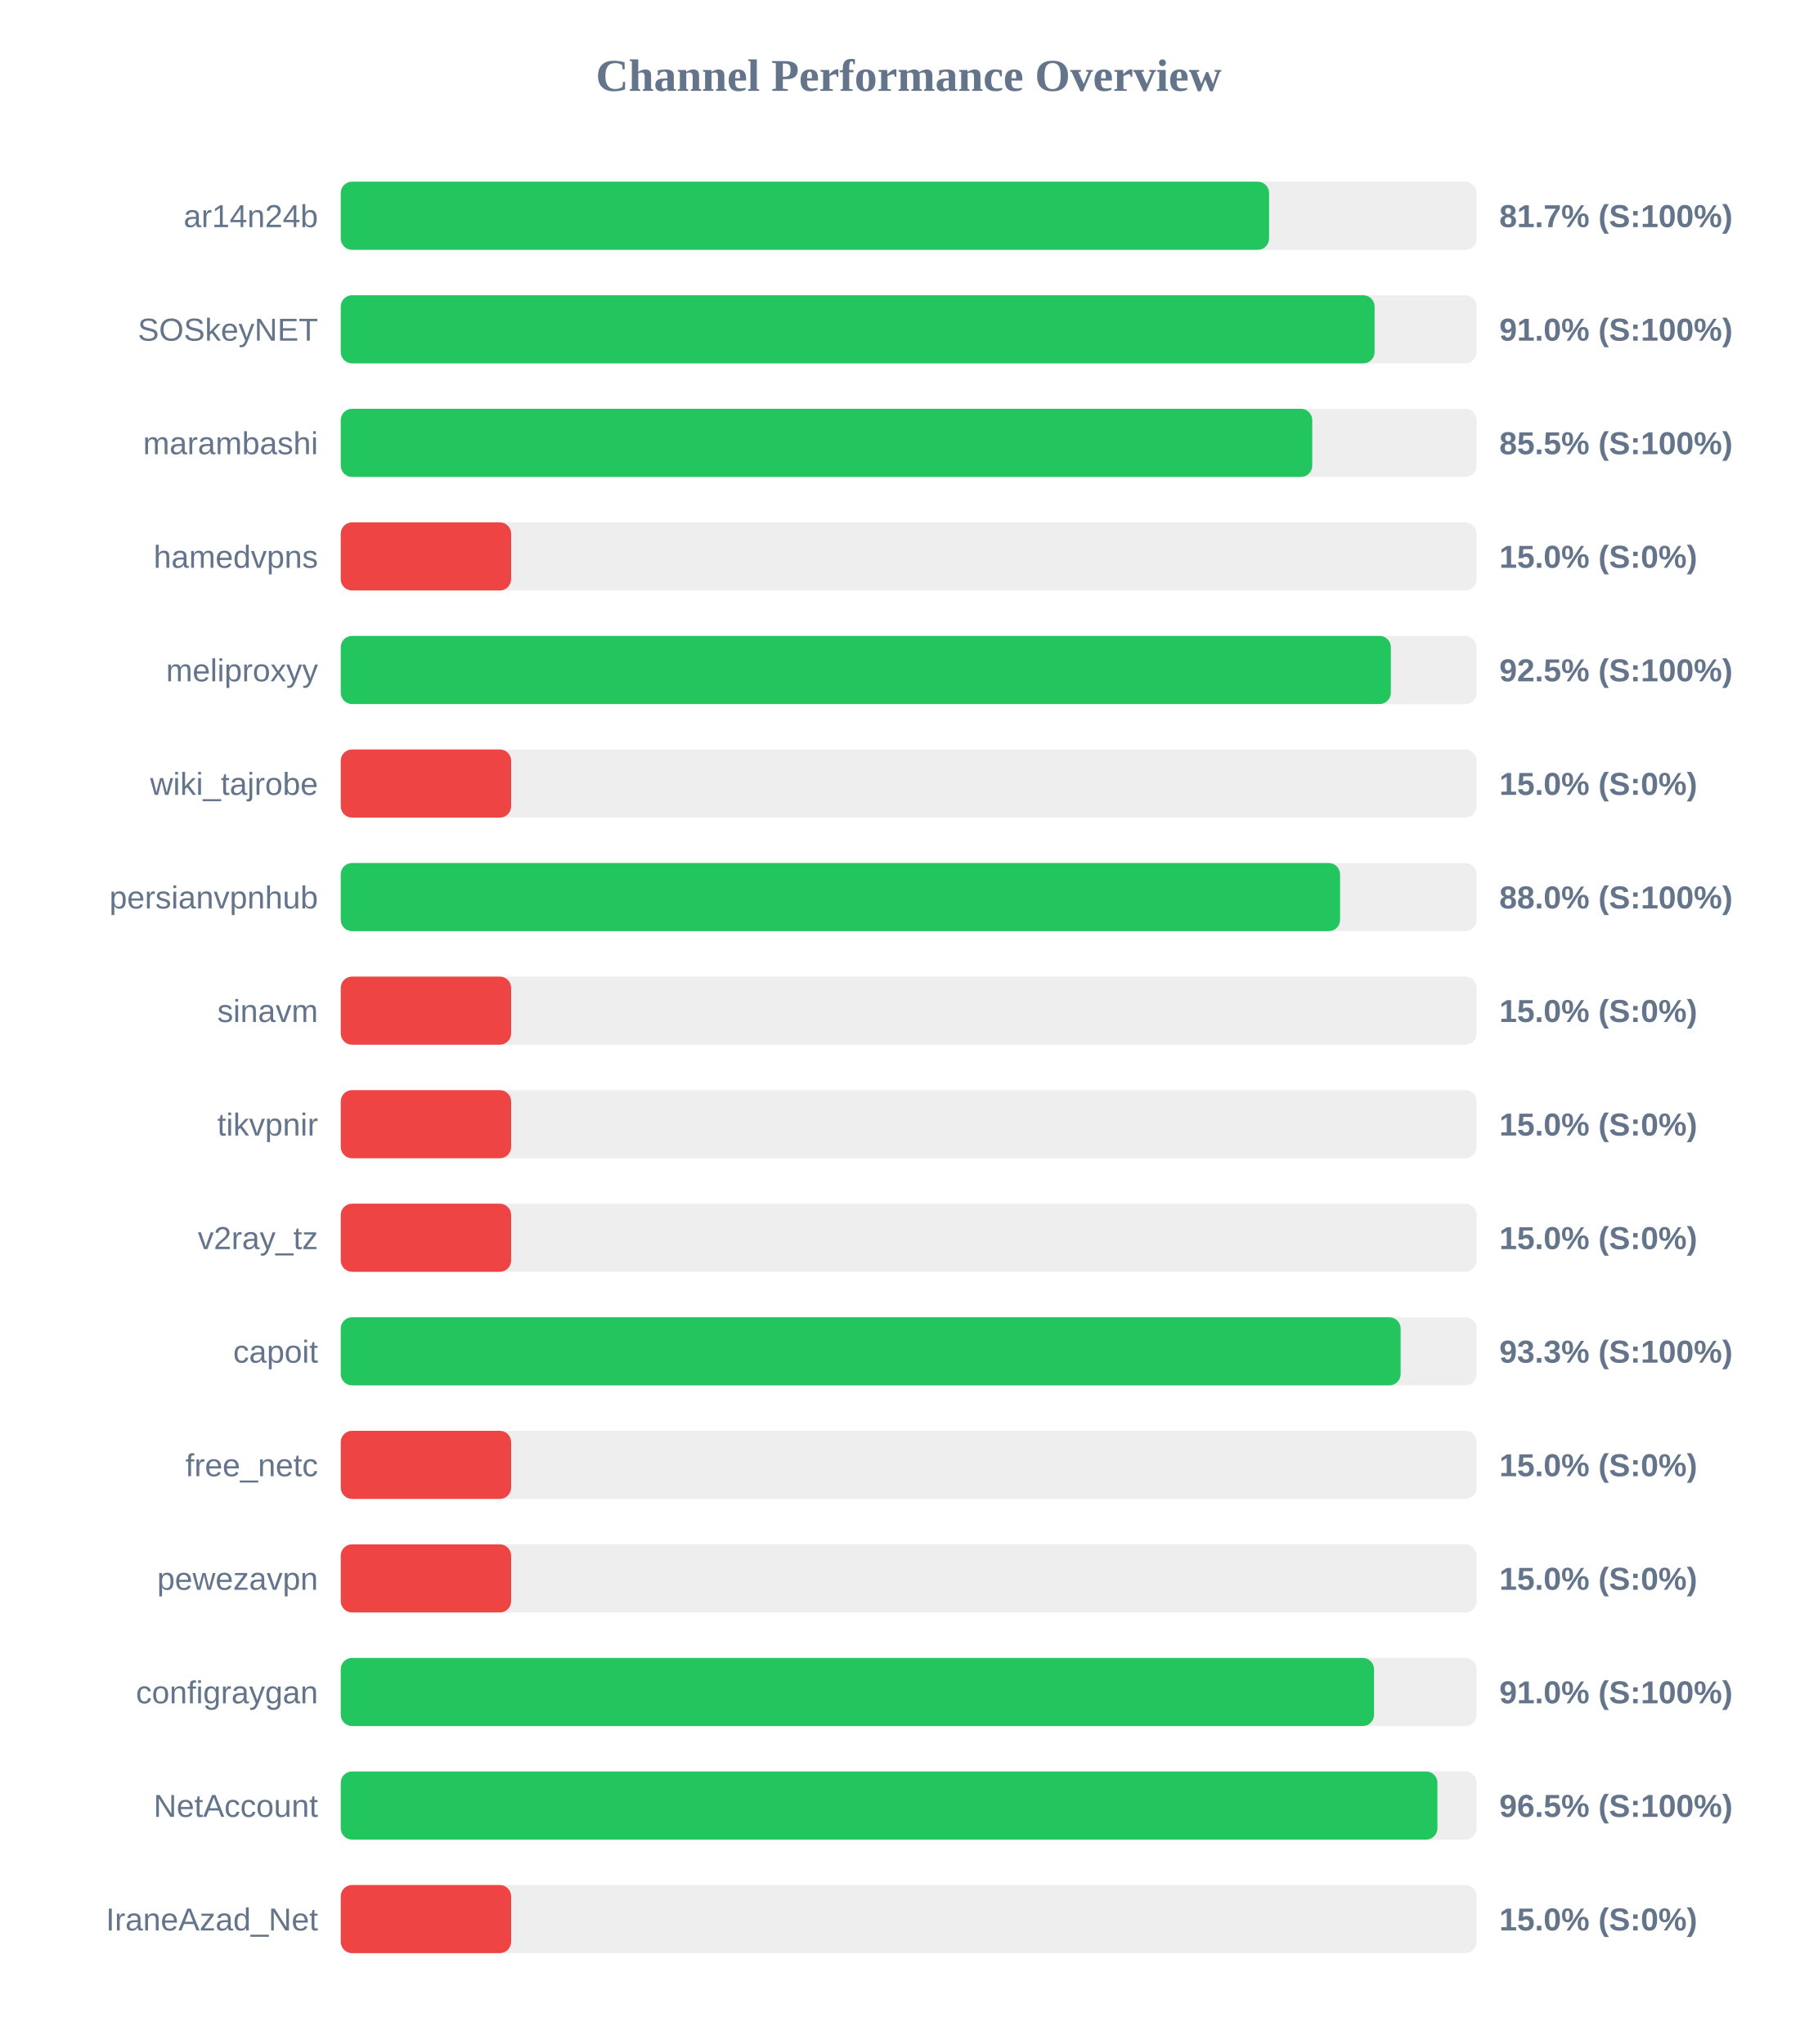
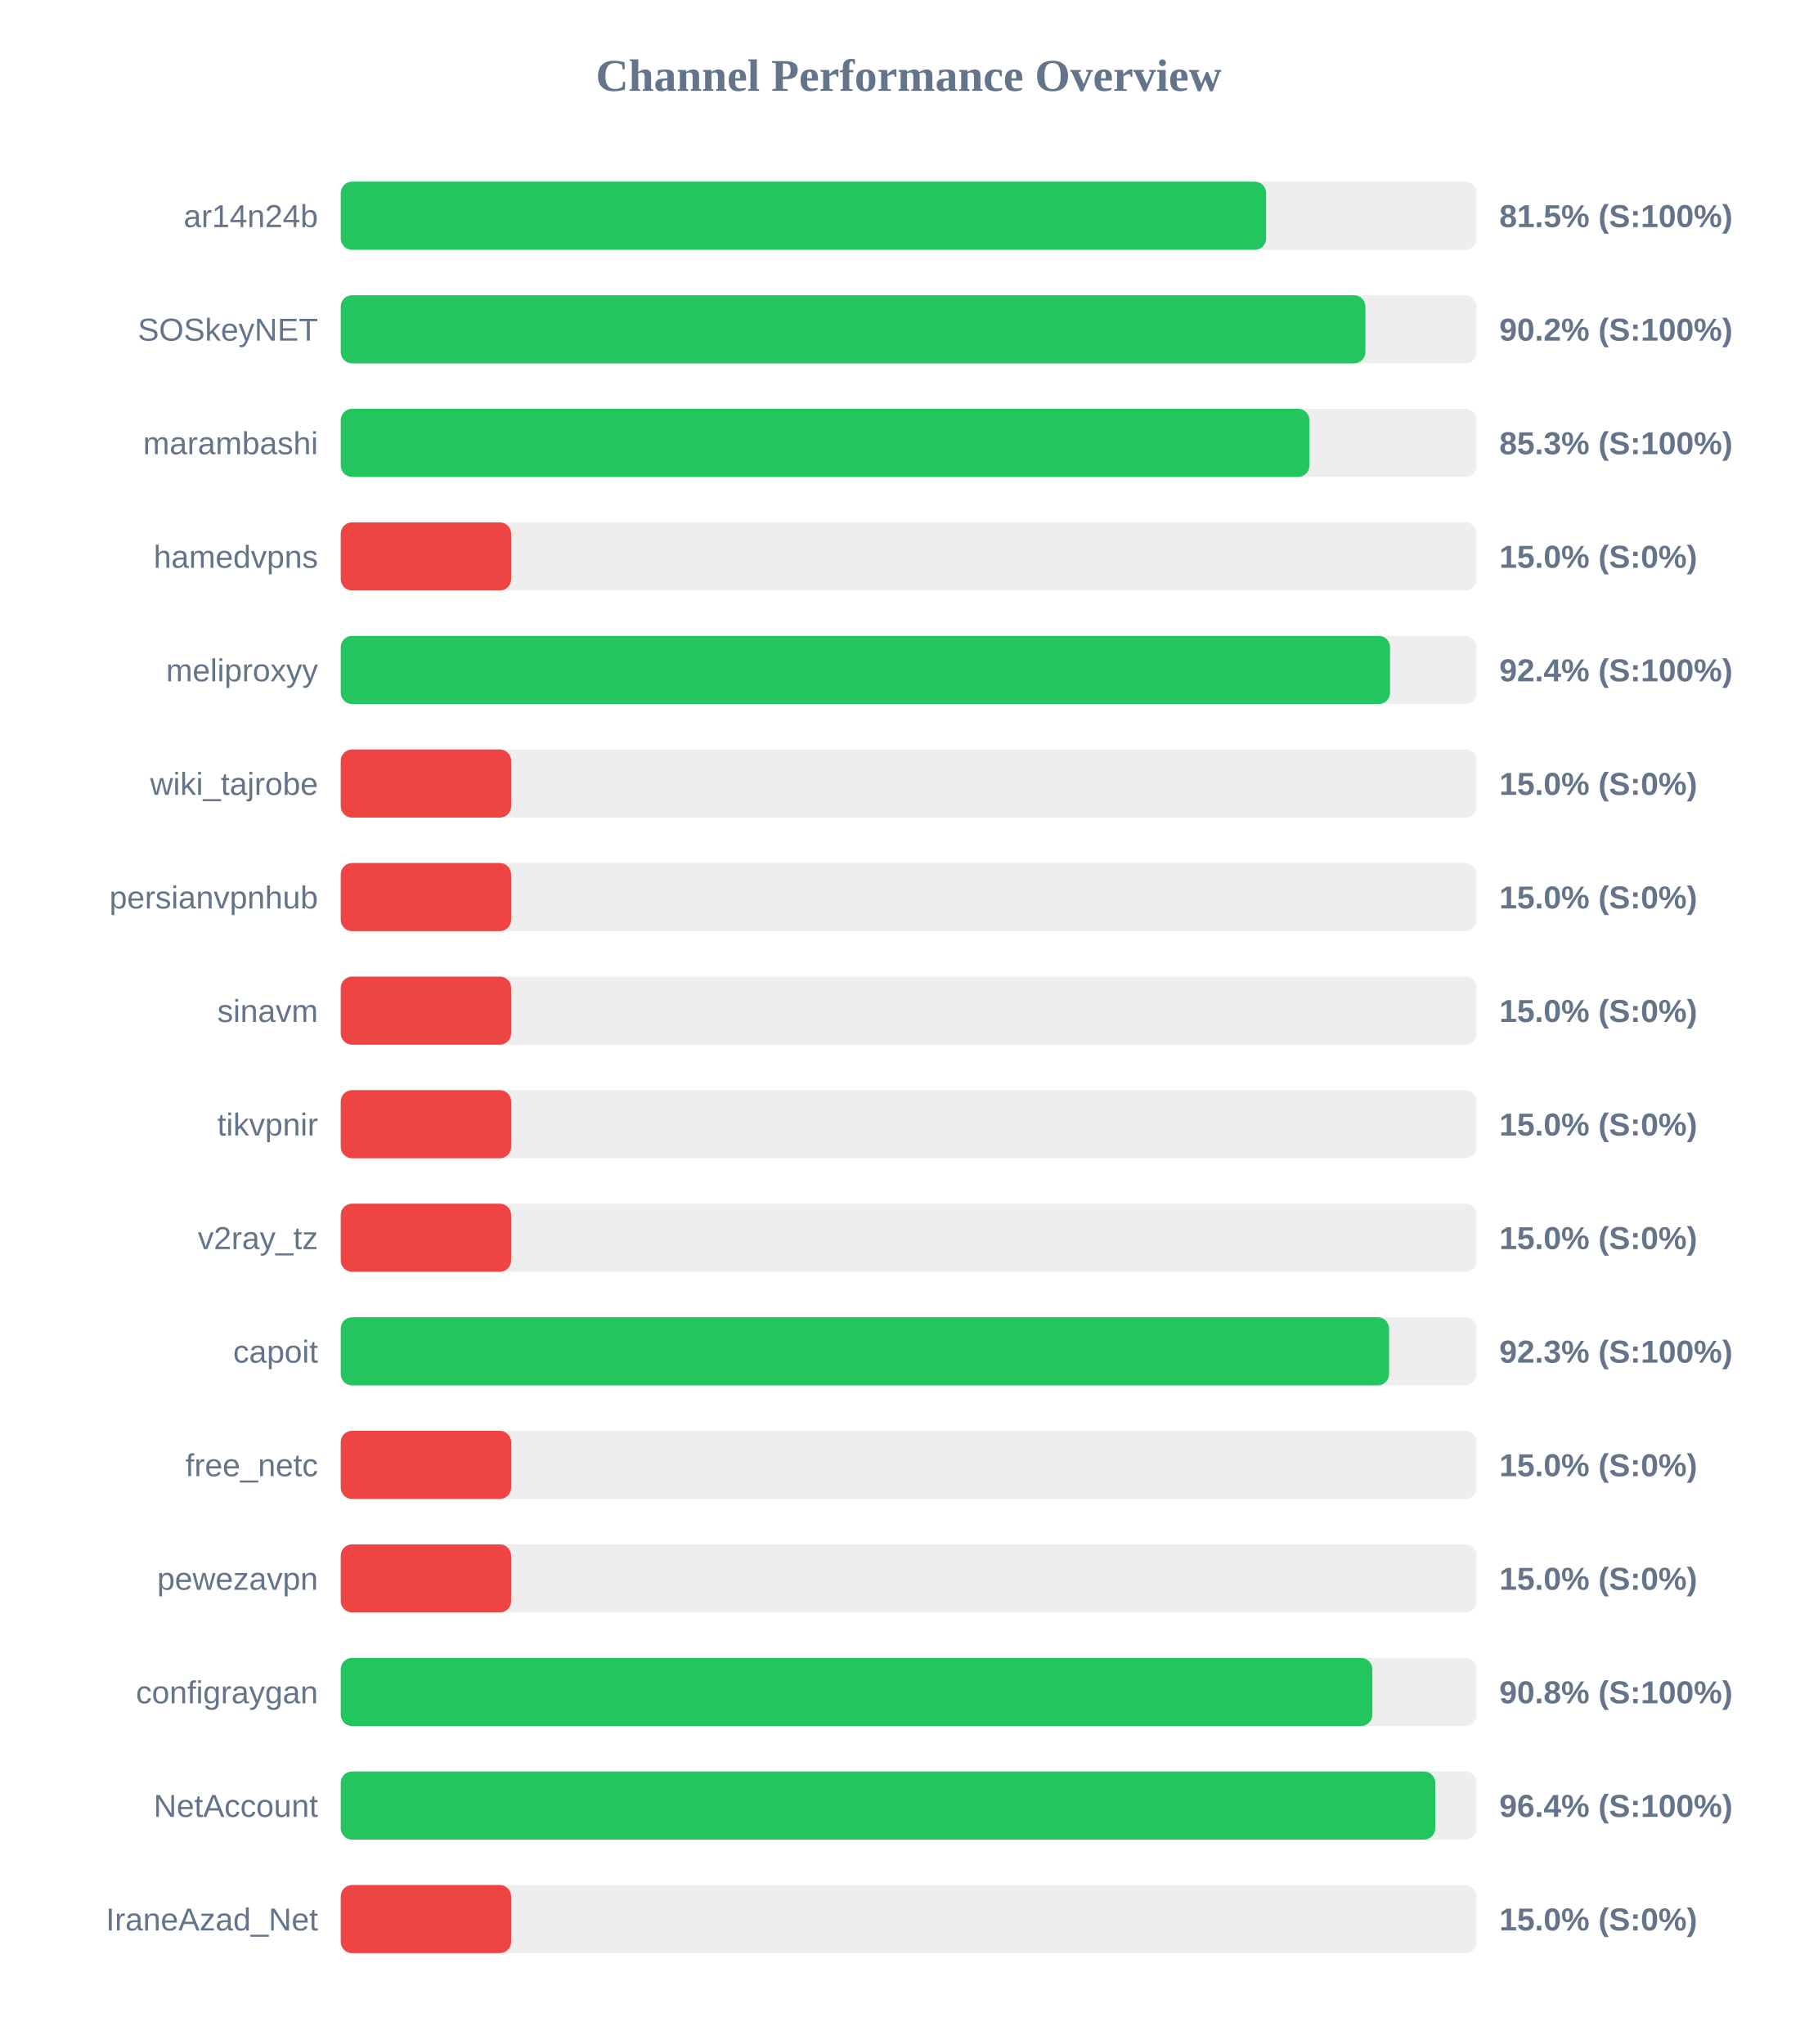
<svg xmlns="http://www.w3.org/2000/svg" width="800" height="900" version="1.1">
  <style>
        .row { font: 14px Arial; fill: #64748b; }
        .score { font: bold 14px Arial; fill: #64748b; }
    </style>
  <text x="400" y="40" text-anchor="middle" font-size="20px" font-weight="bold" fill="#64748b">Channel Performance Overview</text>
  <rect x="150" y="80" width="500" height="30" fill="#eee" rx="5" />
-   <rect x="150" y="80" width="408.65" height="30" fill="#22c55e" rx="5" />
+   <rect x="150" y="80" width="407.35" height="30" fill="#22c55e" rx="5" />
  <text x="140" y="100" text-anchor="end" class="row">ar14n24b</text>
-   <text x="660" y="100" text-anchor="start" class="score">81.7% (S:100%)</text>
+   <text x="660" y="100" text-anchor="start" class="score">81.5% (S:100%)</text>
  <rect x="150" y="130" width="500" height="30" fill="#eee" rx="5" />
-   <rect x="150" y="130" width="455.1" height="30" fill="#22c55e" rx="5" />
+   <rect x="150" y="130" width="451.05" height="30" fill="#22c55e" rx="5" />
  <text x="140" y="150" text-anchor="end" class="row">SOSkeyNET</text>
-   <text x="660" y="150" text-anchor="start" class="score">91.0% (S:100%)</text>
+   <text x="660" y="150" text-anchor="start" class="score">90.2% (S:100%)</text>
  <rect x="150" y="180" width="500" height="30" fill="#eee" rx="5" />
-   <rect x="150" y="180" width="427.65" height="30" fill="#22c55e" rx="5" />
+   <rect x="150" y="180" width="426.4" height="30" fill="#22c55e" rx="5" />
  <text x="140" y="200" text-anchor="end" class="row">marambashi</text>
-   <text x="660" y="200" text-anchor="start" class="score">85.5% (S:100%)</text>
+   <text x="660" y="200" text-anchor="start" class="score">85.3% (S:100%)</text>
  <rect x="150" y="230" width="500" height="30" fill="#eee" rx="5" />
  <rect x="150" y="230" width="75.0" height="30" fill="#ef4444" rx="5" />
  <text x="140" y="250" text-anchor="end" class="row">hamedvpns</text>
  <text x="660" y="250" text-anchor="start" class="score">15.0% (S:0%)</text>
  <rect x="150" y="280" width="500" height="30" fill="#eee" rx="5" />
-   <rect x="150" y="280" width="462.25" height="30" fill="#22c55e" rx="5" />
+   <rect x="150" y="280" width="461.9" height="30" fill="#22c55e" rx="5" />
  <text x="140" y="300" text-anchor="end" class="row">meliproxyy</text>
-   <text x="660" y="300" text-anchor="start" class="score">92.5% (S:100%)</text>
+   <text x="660" y="300" text-anchor="start" class="score">92.4% (S:100%)</text>
  <rect x="150" y="330" width="500" height="30" fill="#eee" rx="5" />
  <rect x="150" y="330" width="75.0" height="30" fill="#ef4444" rx="5" />
  <text x="140" y="350" text-anchor="end" class="row">wiki_tajrobe</text>
  <text x="660" y="350" text-anchor="start" class="score">15.0% (S:0%)</text>
  <rect x="150" y="380" width="500" height="30" fill="#eee" rx="5" />
-   <rect x="150" y="380" width="439.9" height="30" fill="#22c55e" rx="5" />
+   <rect x="150" y="380" width="75.0" height="30" fill="#ef4444" rx="5" />
  <text x="140" y="400" text-anchor="end" class="row">persianvpnhub</text>
-   <text x="660" y="400" text-anchor="start" class="score">88.0% (S:100%)</text>
+   <text x="660" y="400" text-anchor="start" class="score">15.0% (S:0%)</text>
  <rect x="150" y="430" width="500" height="30" fill="#eee" rx="5" />
  <rect x="150" y="430" width="75.0" height="30" fill="#ef4444" rx="5" />
  <text x="140" y="450" text-anchor="end" class="row">sinavm</text>
  <text x="660" y="450" text-anchor="start" class="score">15.0% (S:0%)</text>
  <rect x="150" y="480" width="500" height="30" fill="#eee" rx="5" />
  <rect x="150" y="480" width="75.0" height="30" fill="#ef4444" rx="5" />
  <text x="140" y="500" text-anchor="end" class="row">tikvpnir</text>
  <text x="660" y="500" text-anchor="start" class="score">15.0% (S:0%)</text>
  <rect x="150" y="530" width="500" height="30" fill="#eee" rx="5" />
  <rect x="150" y="530" width="75.0" height="30" fill="#ef4444" rx="5" />
  <text x="140" y="550" text-anchor="end" class="row">v2ray_tz</text>
  <text x="660" y="550" text-anchor="start" class="score">15.0% (S:0%)</text>
  <rect x="150" y="580" width="500" height="30" fill="#eee" rx="5" />
-   <rect x="150" y="580" width="466.55" height="30" fill="#22c55e" rx="5" />
+   <rect x="150" y="580" width="461.45" height="30" fill="#22c55e" rx="5" />
  <text x="140" y="600" text-anchor="end" class="row">capoit</text>
-   <text x="660" y="600" text-anchor="start" class="score">93.3% (S:100%)</text>
+   <text x="660" y="600" text-anchor="start" class="score">92.3% (S:100%)</text>
  <rect x="150" y="630" width="500" height="30" fill="#eee" rx="5" />
  <rect x="150" y="630" width="75.0" height="30" fill="#ef4444" rx="5" />
  <text x="140" y="650" text-anchor="end" class="row">free_netc</text>
  <text x="660" y="650" text-anchor="start" class="score">15.0% (S:0%)</text>
  <rect x="150" y="680" width="500" height="30" fill="#eee" rx="5" />
  <rect x="150" y="680" width="75.0" height="30" fill="#ef4444" rx="5" />
  <text x="140" y="700" text-anchor="end" class="row">pewezavpn</text>
  <text x="660" y="700" text-anchor="start" class="score">15.0% (S:0%)</text>
  <rect x="150" y="730" width="500" height="30" fill="#eee" rx="5" />
-   <rect x="150" y="730" width="454.85" height="30" fill="#22c55e" rx="5" />
+   <rect x="150" y="730" width="454.1" height="30" fill="#22c55e" rx="5" />
  <text x="140" y="750" text-anchor="end" class="row">configraygan</text>
-   <text x="660" y="750" text-anchor="start" class="score">91.0% (S:100%)</text>
+   <text x="660" y="750" text-anchor="start" class="score">90.8% (S:100%)</text>
  <rect x="150" y="780" width="500" height="30" fill="#eee" rx="5" />
-   <rect x="150" y="780" width="482.75" height="30" fill="#22c55e" rx="5" />
+   <rect x="150" y="780" width="481.8" height="30" fill="#22c55e" rx="5" />
  <text x="140" y="800" text-anchor="end" class="row">NetAccount</text>
-   <text x="660" y="800" text-anchor="start" class="score">96.5% (S:100%)</text>
+   <text x="660" y="800" text-anchor="start" class="score">96.4% (S:100%)</text>
  <rect x="150" y="830" width="500" height="30" fill="#eee" rx="5" />
  <rect x="150" y="830" width="75.0" height="30" fill="#ef4444" rx="5" />
  <text x="140" y="850" text-anchor="end" class="row">IraneAzad_Net</text>
  <text x="660" y="850" text-anchor="start" class="score">15.0% (S:0%)</text>
</svg>
